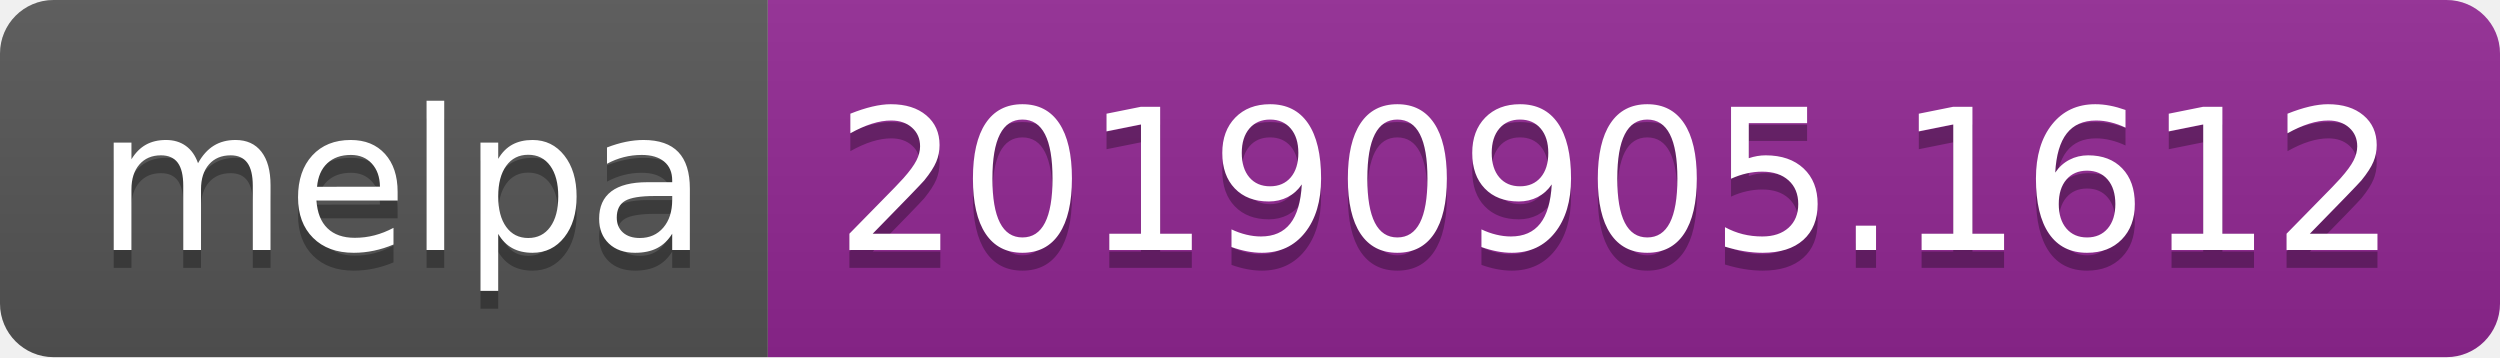
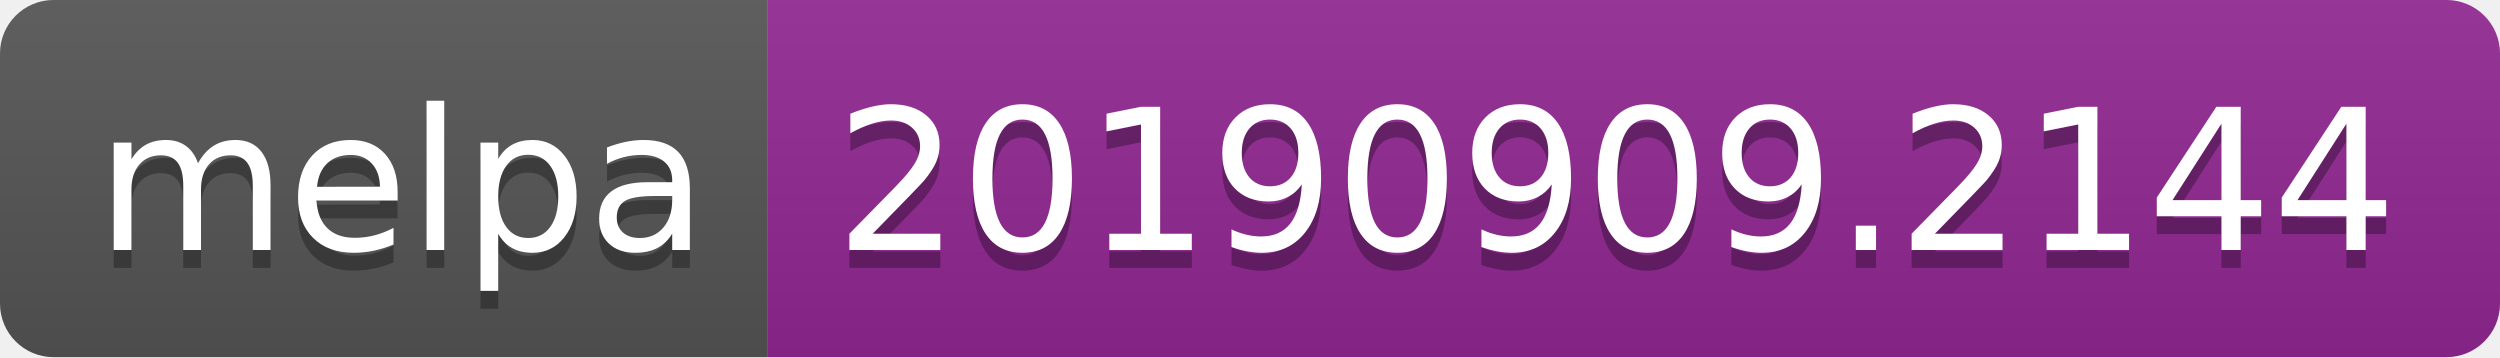
<svg xmlns="http://www.w3.org/2000/svg" width="140" height="20">
  <linearGradient id="b" x2="0" y2="100%">
    <stop offset="0" stop-color="#bbb" stop-opacity=".1" />
    <stop offset="1" stop-opacity=".1" />
  </linearGradient>
  <clipPath id="a">
    <rect width="140" height="20" rx="3" fill="#fff" />
  </clipPath>
  <g clip-path="url(#a)">
    <path fill="#555" d="M0 0h43v20H0z" />
    <path fill="#922793" d="M43 0h97v20H43z" />
    <path fill="url(#b)" d="M0 0h140v20H0z" />
  </g>
  <g fill="#fff" text-anchor="middle" font-family="DejaVu Sans,Verdana,Geneva,sans-serif" font-size="110">
    <text x="225" y="150" fill="#010101" fill-opacity=".3" transform="scale(.1)" textLength="330">melpa</text>
    <text x="225" y="140" transform="scale(.1)" textLength="330">melpa</text>
-     <text x="905" y="150" fill="#010101" fill-opacity=".3" transform="scale(.1)" textLength="870">20190905.1612</text>
-     <text x="905" y="140" transform="scale(.1)" textLength="870">20190905.1612</text>
+     <text x="905" y="150" fill="#010101" fill-opacity=".3" transform="scale(.1)" textLength="870">20190909.2144</text>
+     <text x="905" y="140" transform="scale(.1)" textLength="870">20190909.2144</text>
  </g>
</svg>
